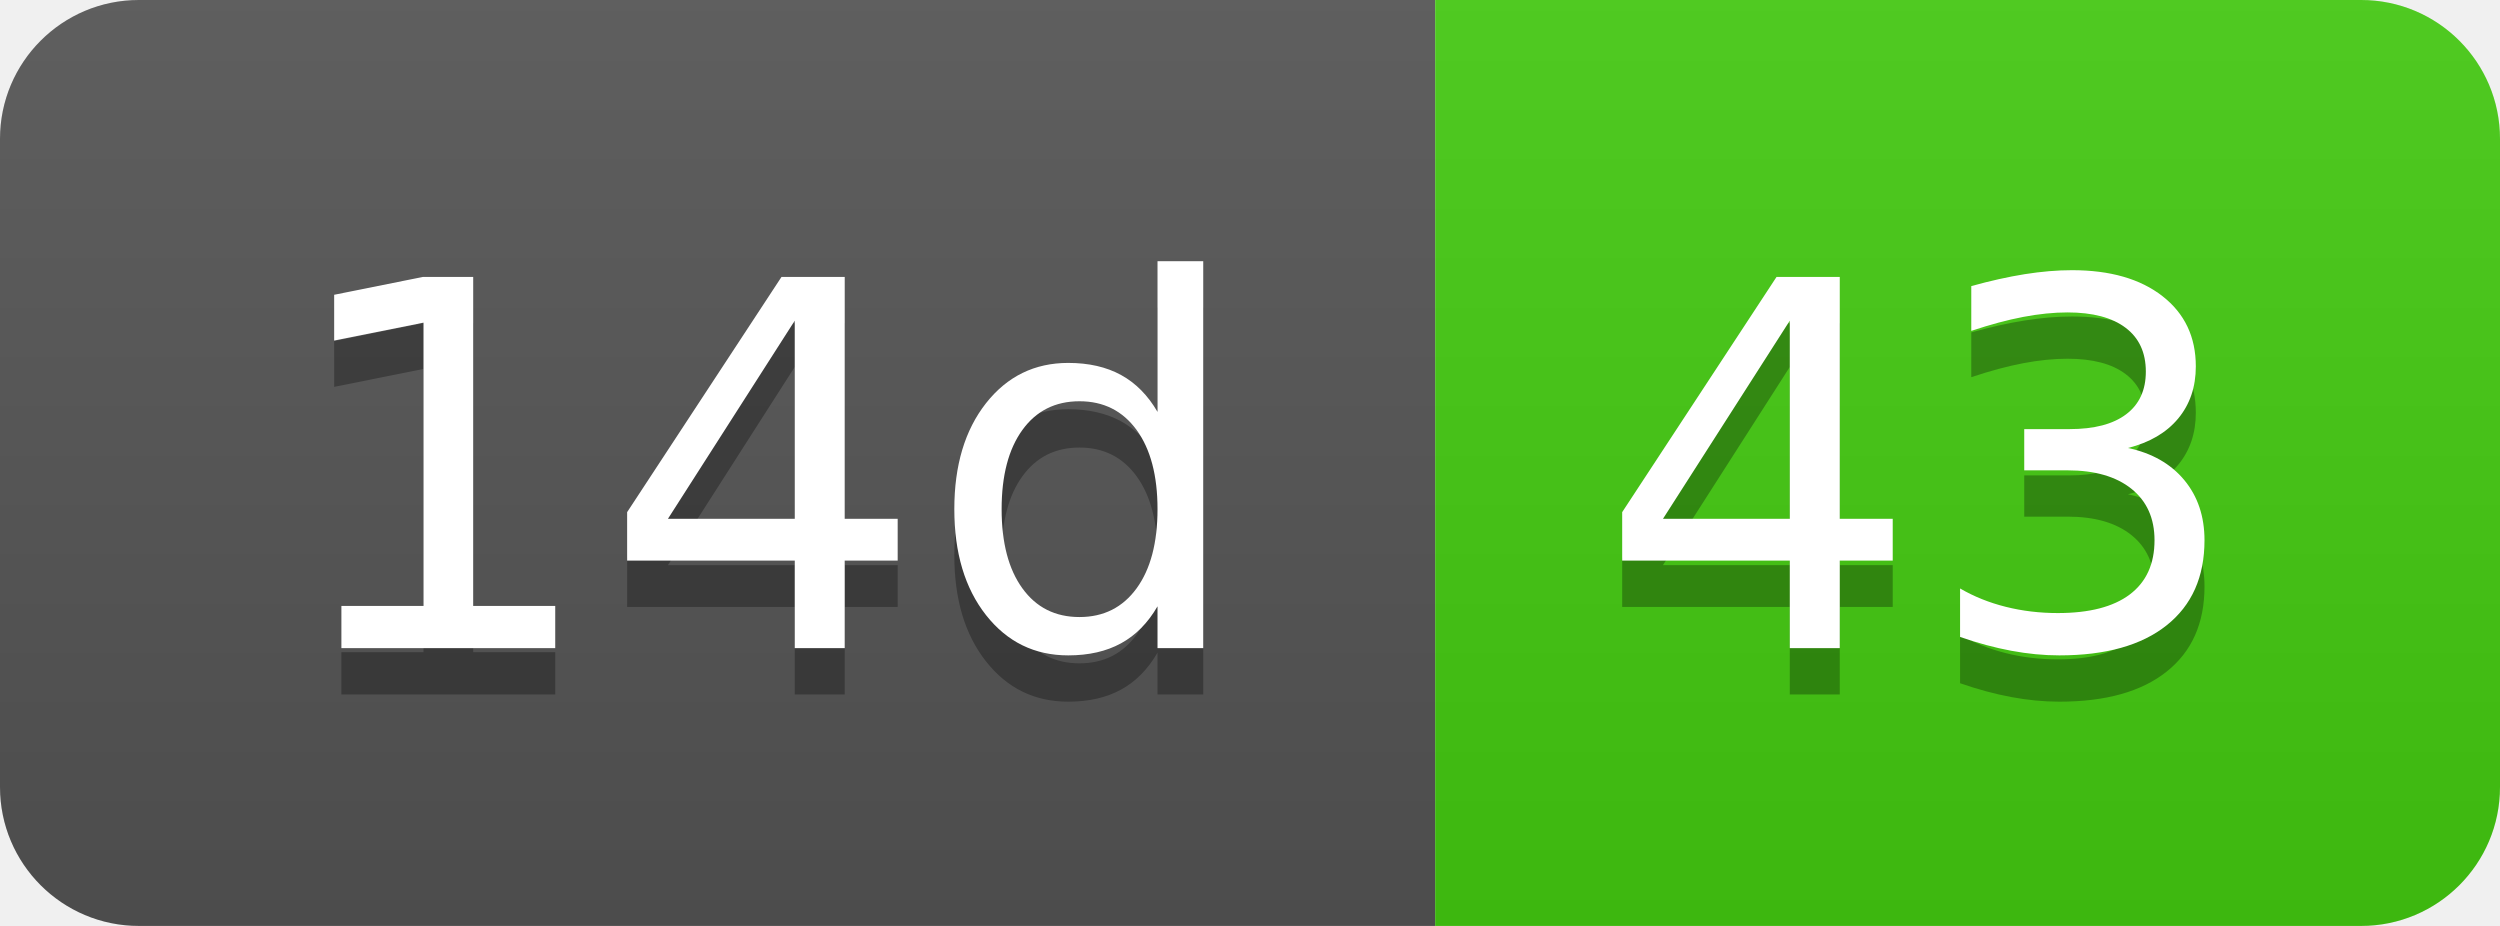
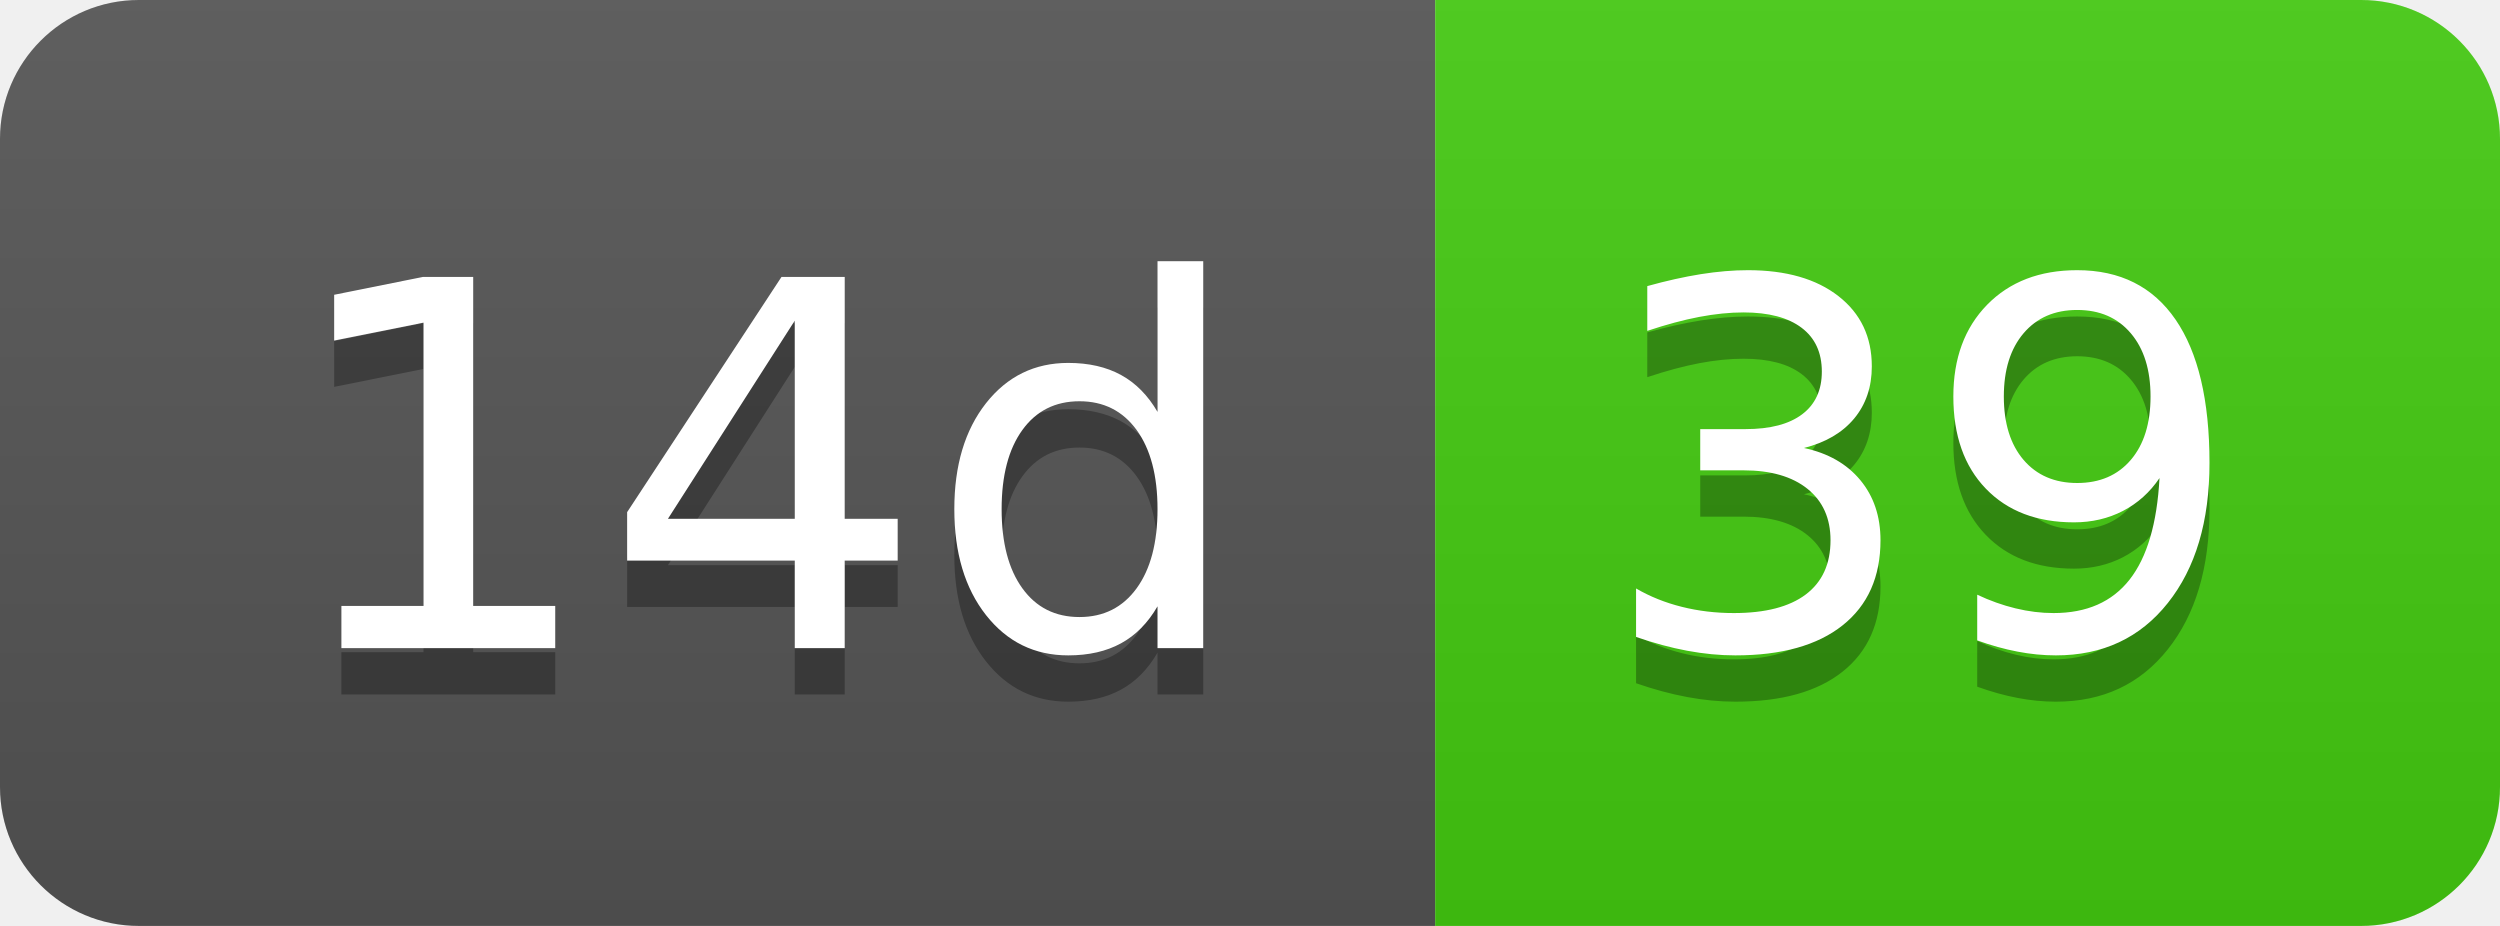
- <svg xmlns="http://www.w3.org/2000/svg" width="54" height="20" role="img" aria-label="14d: 43">
+ <svg xmlns="http://www.w3.org/2000/svg" width="54" height="20" role="img" aria-label="14d: 39">
  <linearGradient id="s" x2="0" y2="100%">
    <stop offset="0" stop-color="#bbb" stop-opacity=".1" />
    <stop offset="1" stop-opacity=".1" />
  </linearGradient>
  <clipPath id="r">
    <rect width="54" height="20" rx="3" fill="#fff" />
  </clipPath>
  <g clip-path="url(#r)">
    <rect width="31" height="20" fill="#555" />
    <rect x="31" width="23" height="20" fill="#4c1" />
    <rect width="54" height="20" fill="url(#s)" />
  </g>
  <g fill="#fff" text-anchor="middle" font-family="Verdana,Geneva,DejaVu Sans,sans-serif" text-rendering="geometricPrecision" font-size="110">
    <text aria-hidden="true" x="165" y="150" fill="#010101" fill-opacity=".3" transform="scale(.1)" textLength="210">14d</text>
    <text x="165" y="140" transform="scale(.1)" fill="#fff" textLength="210">14d</text>
-     <text aria-hidden="true" x="415" y="150" fill="#010101" fill-opacity=".3" transform="scale(.1)" textLength="130">43</text>
-     <text x="415" y="140" transform="scale(.1)" fill="#fff" textLength="130">43</text>
+     <text aria-hidden="true" x="415" y="150" fill="#010101" fill-opacity=".3" transform="scale(.1)" textLength="130">39</text>
+     <text x="415" y="140" transform="scale(.1)" fill="#fff" textLength="130">39</text>
  </g>
</svg>
